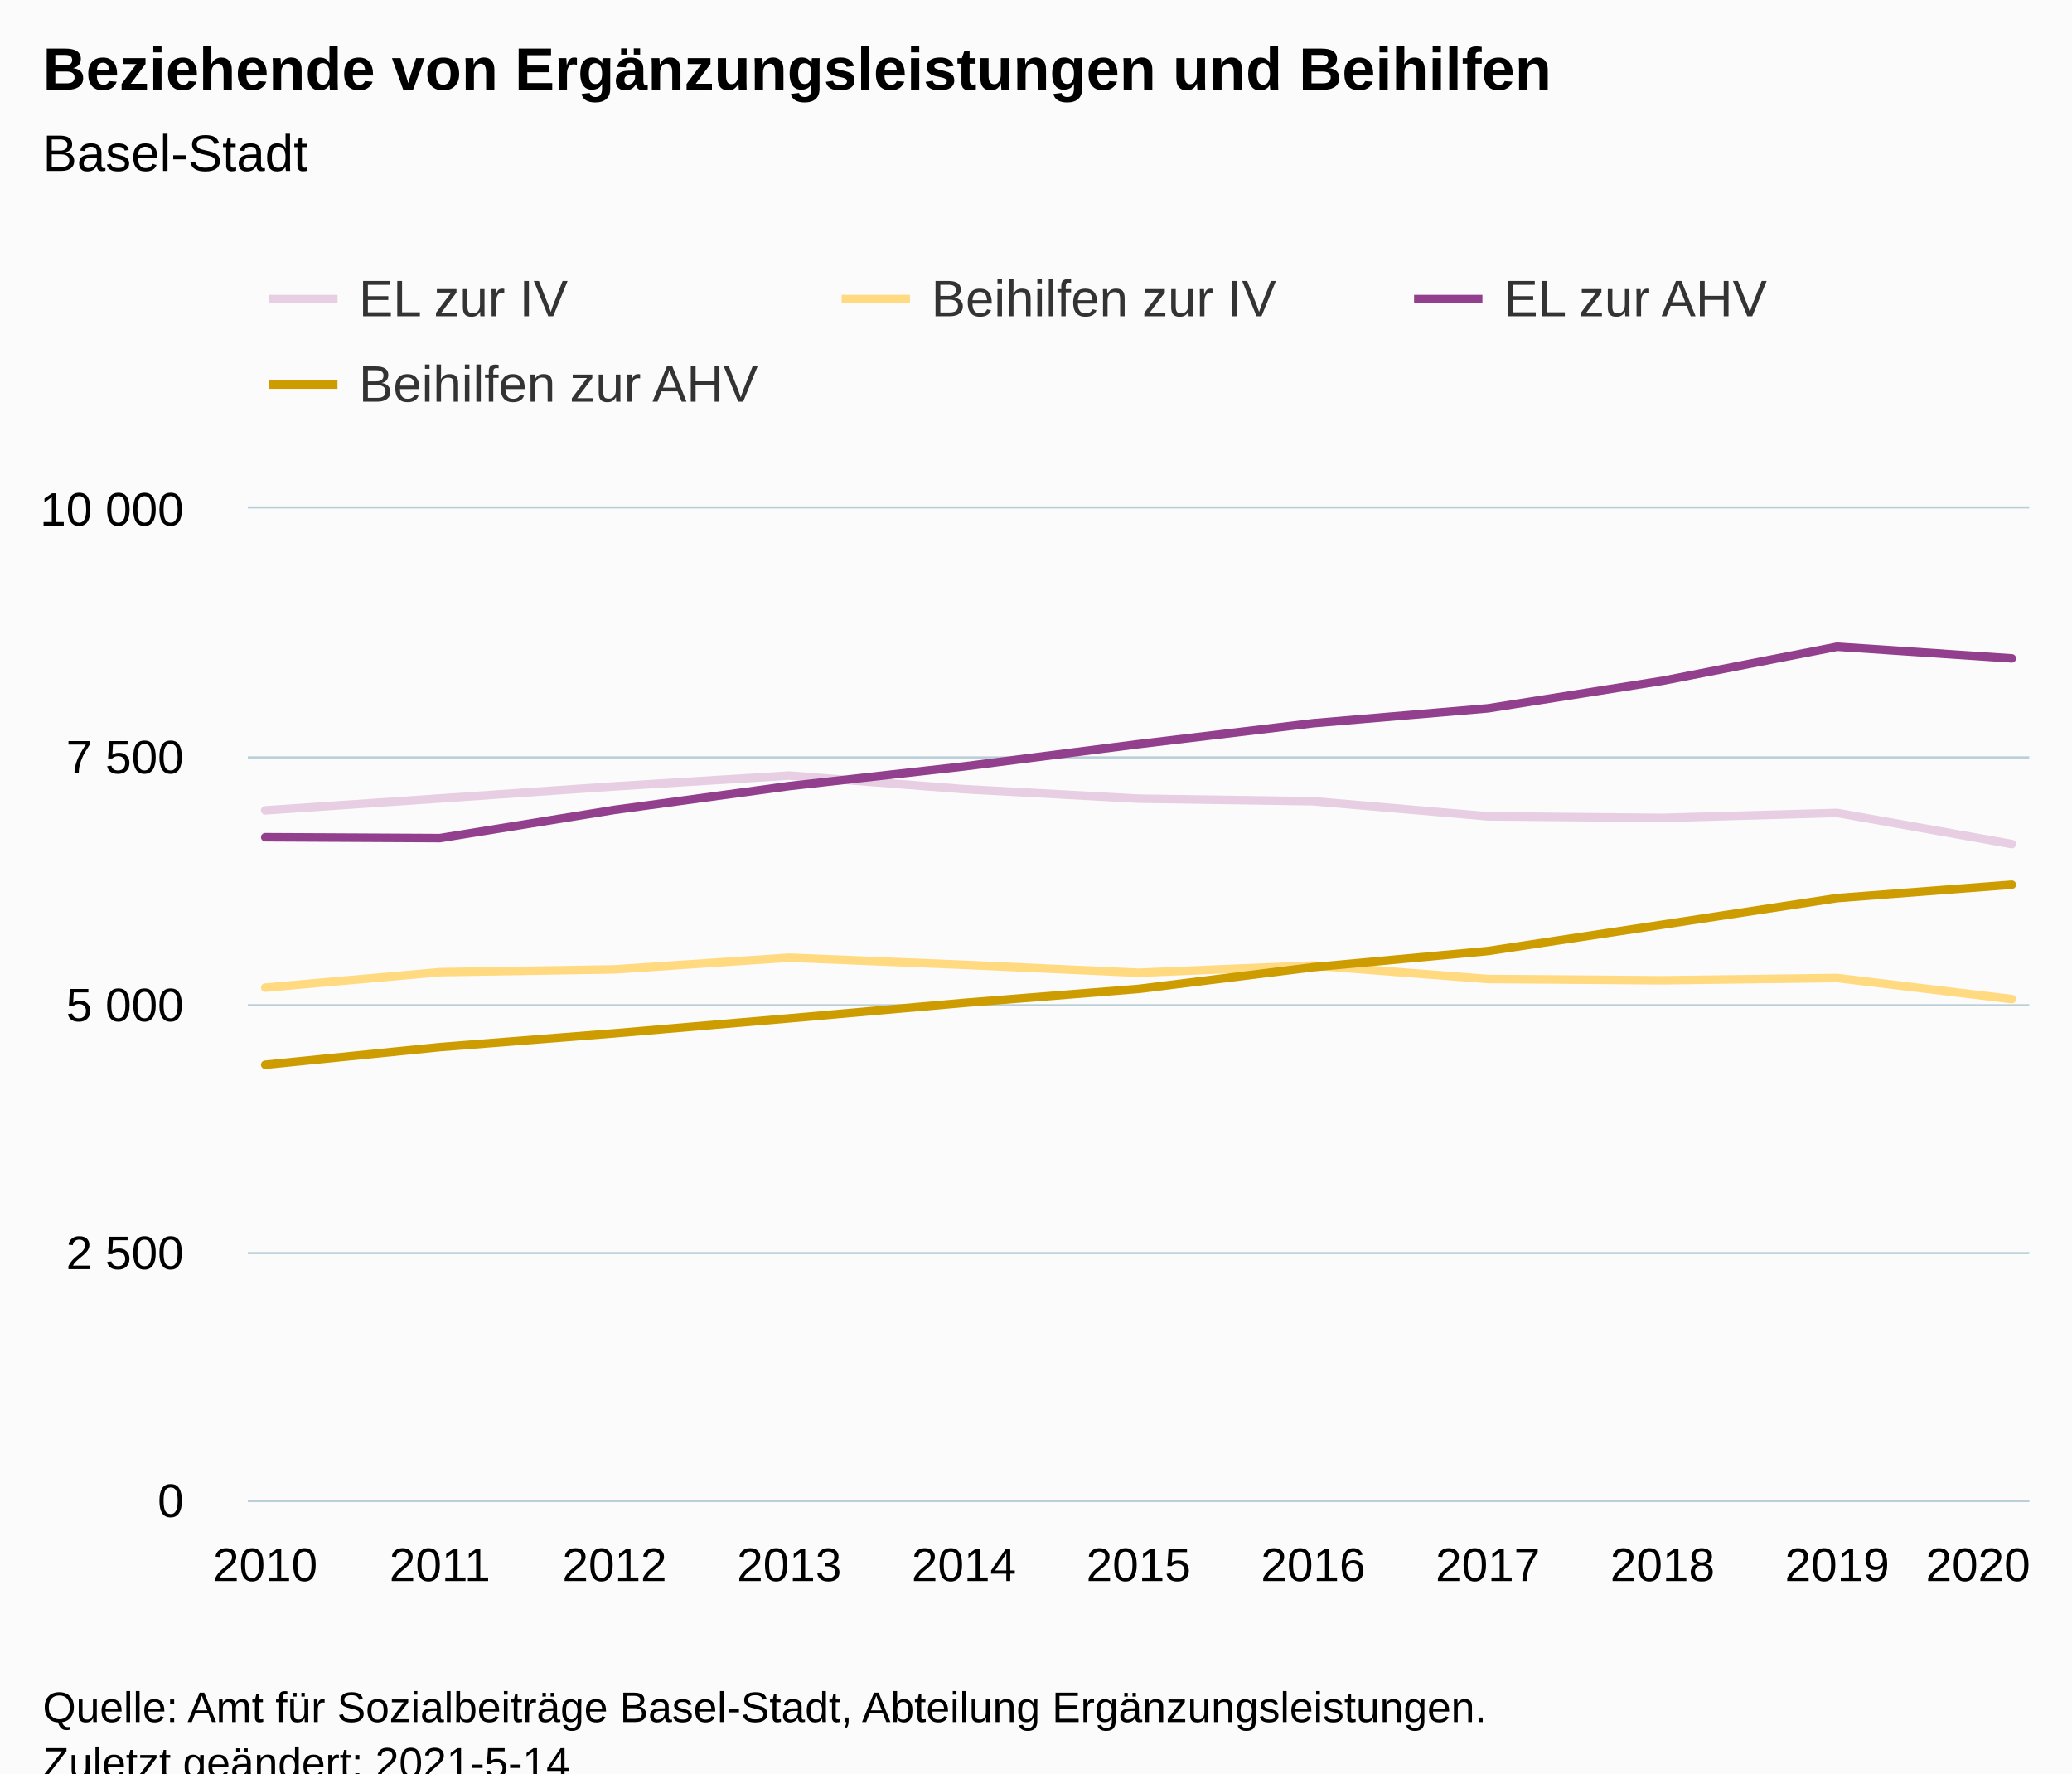
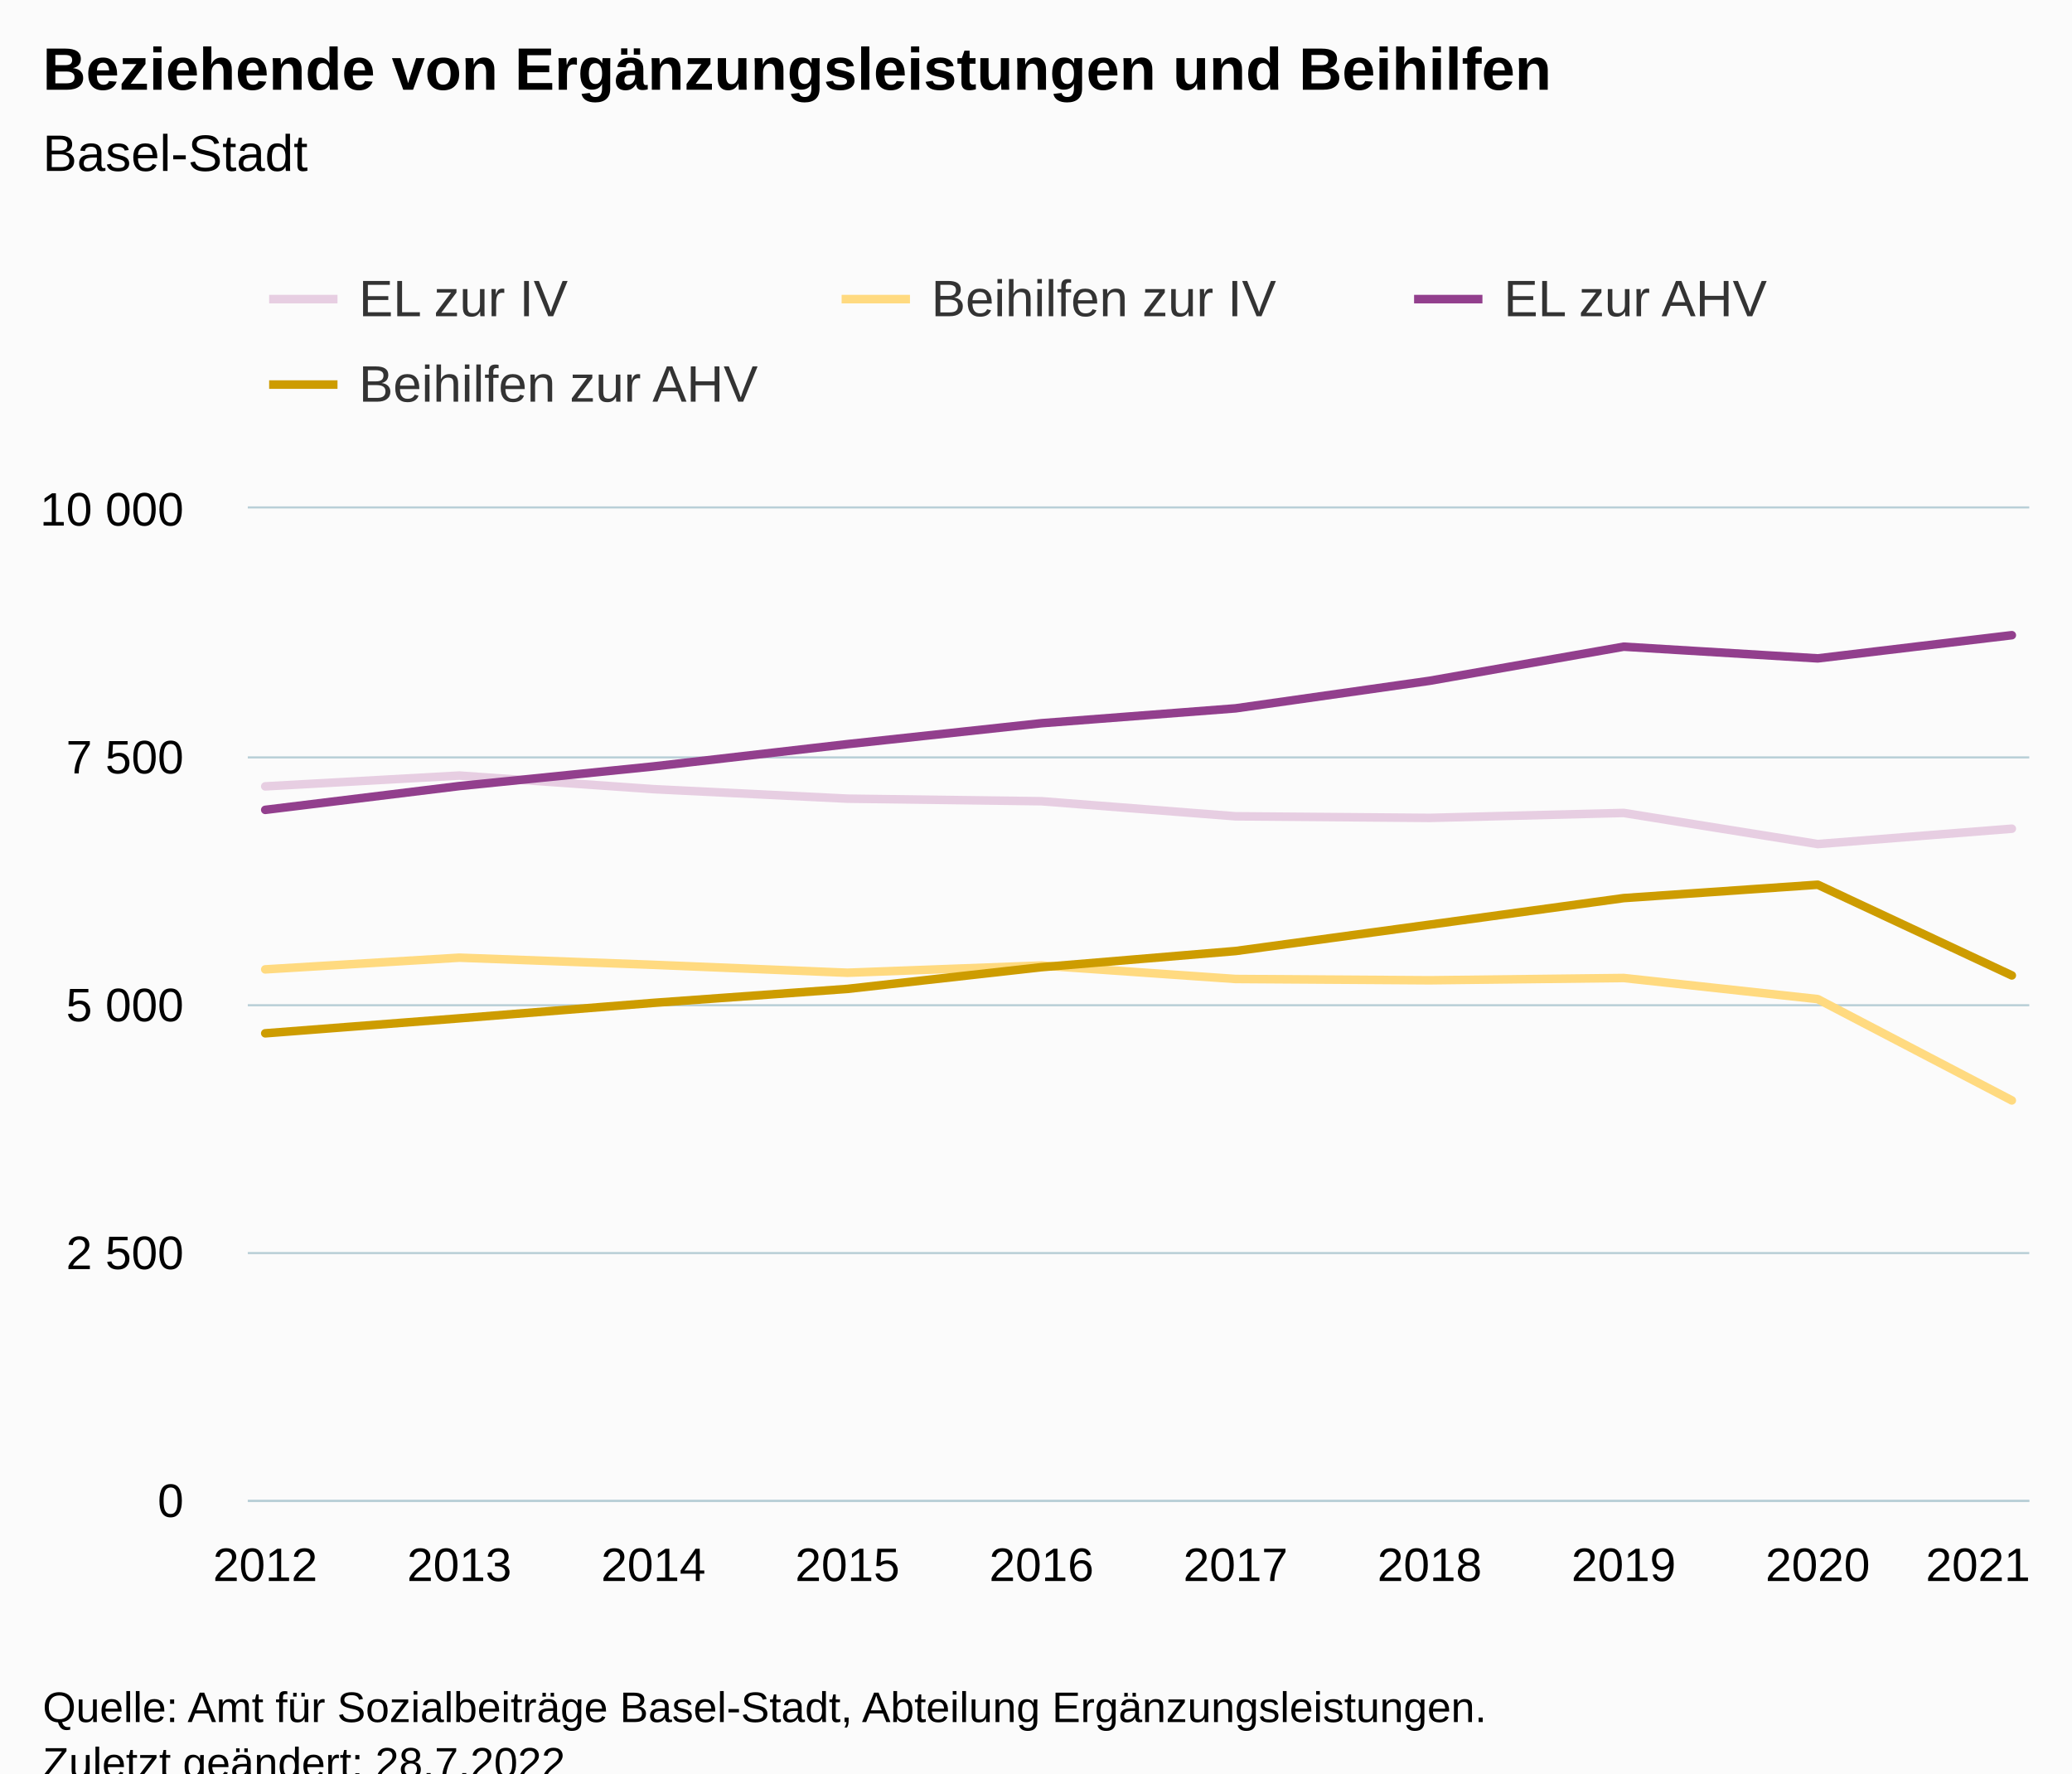
<svg xmlns="http://www.w3.org/2000/svg" version="1.1" class="highcharts-root" style="font-family:Arial;font-size:12px;" viewBox="0 0 485 415">
  <defs>
-     <clipPath id="highcharts-r7dn1mq-51-">
+     <clipPath id="highcharts-86lap14-47-">
      <rect x="0" y="0" width="417" height="232" fill="none" />
    </clipPath>
-     <clipPath id="highcharts-r7dn1mq-63-">
+     <clipPath id="highcharts-86lap14-58-">
      <rect x="0" y="0" width="417" height="232" fill="none" />
    </clipPath>
-     <clipPath id="highcharts-r7dn1mq-97-">
+     <clipPath id="highcharts-86lap14-89-">
      <rect x="58" y="119" width="417" height="232" fill="none" />
    </clipPath>
  </defs>
  <rect fill="#fbfbfb" class="highcharts-background" x="0" y="0" width="485" height="428" rx="0" ry="0" />
  <rect fill="none" class="highcharts-plot-background" x="58" y="119" width="417" height="232" />
  <g class="highcharts-pane-group" data-z-index="0" />
  <g class="highcharts-grid highcharts-xaxis-grid" data-z-index="1">
    <path fill="none" data-z-index="1" class="highcharts-grid-line" d="M 61.5 119 L 61.5 351" opacity="1" />
-     <path fill="none" data-z-index="1" class="highcharts-grid-line" d="M 102.5 119 L 102.5 351" opacity="1" />
-     <path fill="none" data-z-index="1" class="highcharts-grid-line" d="M 143.5 119 L 143.5 351" opacity="1" />
-     <path fill="none" data-z-index="1" class="highcharts-grid-line" d="M 184.5 119 L 184.5 351" opacity="1" />
-     <path fill="none" data-z-index="1" class="highcharts-grid-line" d="M 225.5 119 L 225.5 351" opacity="1" />
-     <path fill="none" data-z-index="1" class="highcharts-grid-line" d="M 266.5 119 L 266.5 351" opacity="1" />
-     <path fill="none" data-z-index="1" class="highcharts-grid-line" d="M 306.5 119 L 306.5 351" opacity="1" />
-     <path fill="none" data-z-index="1" class="highcharts-grid-line" d="M 347.5 119 L 347.5 351" opacity="1" />
-     <path fill="none" data-z-index="1" class="highcharts-grid-line" d="M 388.5 119 L 388.5 351" opacity="1" />
-     <path fill="none" data-z-index="1" class="highcharts-grid-line" d="M 429.5 119 L 429.5 351" opacity="1" />
+     <path fill="none" data-z-index="1" class="highcharts-grid-line" d="M 107.5 119 L 107.5 351" opacity="1" />
+     <path fill="none" data-z-index="1" class="highcharts-grid-line" d="M 152.5 119 L 152.5 351" opacity="1" />
+     <path fill="none" data-z-index="1" class="highcharts-grid-line" d="M 197.5 119 L 197.5 351" opacity="1" />
+     <path fill="none" data-z-index="1" class="highcharts-grid-line" d="M 243.5 119 L 243.5 351" opacity="1" />
+     <path fill="none" data-z-index="1" class="highcharts-grid-line" d="M 288.5 119 L 288.5 351" opacity="1" />
+     <path fill="none" data-z-index="1" class="highcharts-grid-line" d="M 334.5 119 L 334.5 351" opacity="1" />
+     <path fill="none" data-z-index="1" class="highcharts-grid-line" d="M 379.5 119 L 379.5 351" opacity="1" />
+     <path fill="none" data-z-index="1" class="highcharts-grid-line" d="M 424.5 119 L 424.5 351" opacity="1" />
    <path fill="none" data-z-index="1" class="highcharts-grid-line" d="M 470.5 119 L 470.5 351" opacity="1" />
  </g>
  <g class="highcharts-grid highcharts-yaxis-grid" data-z-index="1">
    <path fill="none" stroke="#B9CFD7" stroke-width="0.5" data-z-index="1" class="highcharts-grid-line" d="M 58 351.25 L 475 351.25" opacity="1" />
    <path fill="none" stroke="#B9CFD7" stroke-width="0.5" data-z-index="1" class="highcharts-grid-line" d="M 58 293.25 L 475 293.25" opacity="1" />
    <path fill="none" stroke="#B9CFD7" stroke-width="0.5" data-z-index="1" class="highcharts-grid-line" d="M 58 235.25 L 475 235.25" opacity="1" />
    <path fill="none" stroke="#B9CFD7" stroke-width="0.5" data-z-index="1" class="highcharts-grid-line" d="M 58 177.25 L 475 177.25" opacity="1" />
    <path fill="none" stroke="#B9CFD7" stroke-width="0.5" data-z-index="1" class="highcharts-grid-line" d="M 58 118.75 L 475 118.75" opacity="1" />
  </g>
  <rect fill="none" class="highcharts-plot-border" data-z-index="1" x="58" y="119" width="417" height="232" />
  <g class="highcharts-axis highcharts-xaxis" data-z-index="2">
    <path fill="none" class="highcharts-axis-line" stroke="#B9CFD7" stroke-width="0.5" data-z-index="7" d="M 58 351.25 L 475 351.25" />
  </g>
  <g class="highcharts-axis highcharts-yaxis" data-z-index="2">
    <path fill="none" class="highcharts-axis-line" data-z-index="7" d="M 58 119 L 58 351" />
  </g>
  <g class="highcharts-series-group" data-z-index="3">
-     <g class="highcharts-series highcharts-series-0 highcharts-line-series" data-z-index="0.1" opacity="1" transform="translate(58,119) scale(1 1)" clip-path="url(#highcharts-r7dn1mq-63-)">
-       <path fill="none" d="M 4.088 70.644 L 44.971 67.86 L 85.853 65.03 L 126.735 62.501 L 167.618 65.679 L 208.5 67.906 L 249.382 68.51 L 290.265 72.036 L 331.147 72.407 L 372.029 71.247 L 412.912 78.532" class="highcharts-graph" data-z-index="1" stroke="#E7CEE2" stroke-width="2" stroke-linejoin="round" stroke-linecap="round" />
+     <g class="highcharts-series highcharts-series-0 highcharts-line-series" data-z-index="0.1" opacity="1" transform="translate(58,119) scale(1 1)" clip-path="url(#highcharts-86lap14-58-)">
+       <path fill="none" d="M 4.088 65.03 L 49.513 62.501 L 94.938 65.679 L 140.363 67.906 L 185.788 68.51 L 231.212 72.036 L 276.637 72.407 L 322.062 71.247 L 367.487 78.532 L 412.912 74.936" class="highcharts-graph" data-z-index="1" stroke="#E7CEE2" stroke-width="2" stroke-linejoin="round" stroke-linecap="round" />
    </g>
    <g class="highcharts-markers highcharts-series-0 highcharts-line-series" data-z-index="0.1" opacity="1" transform="translate(58,119) scale(1 1)" clip-path="none" />
-     <g class="highcharts-series highcharts-series-1 highcharts-line-series" data-z-index="0.1" opacity="1" transform="translate(58,119) scale(1 1)" clip-path="url(#highcharts-r7dn1mq-63-)">
-       <path fill="none" d="M 4.088 112.126 L 44.971 108.506 L 85.853 107.857 L 126.735 105.119 L 167.618 106.79 L 208.5 108.646 L 249.382 106.952 L 290.265 110.107 L 331.147 110.409 L 372.029 109.875 L 412.912 114.817" class="highcharts-graph" data-z-index="1" stroke="#FFDA80" stroke-width="2" stroke-linejoin="round" stroke-linecap="round" />
+     <g class="highcharts-series highcharts-series-1 highcharts-line-series" data-z-index="0.1" opacity="1" transform="translate(58,119) scale(1 1)" clip-path="url(#highcharts-86lap14-58-)">
+       <path fill="none" d="M 4.088 107.857 L 49.513 105.119 L 94.938 106.79 L 140.363 108.646 L 185.788 106.952 L 231.212 110.107 L 276.637 110.409 L 322.062 109.875 L 367.487 114.817 L 412.912 138.527" class="highcharts-graph" data-z-index="1" stroke="#FFDA80" stroke-width="2" stroke-linejoin="round" stroke-linecap="round" />
    </g>
    <g class="highcharts-markers highcharts-series-1 highcharts-line-series" data-z-index="0.1" opacity="1" transform="translate(58,119) scale(1 1)" clip-path="none" />
-     <g class="highcharts-series highcharts-series-2 highcharts-line-series" data-z-index="0.1" opacity="1" transform="translate(58,119) scale(1 1)" clip-path="url(#highcharts-r7dn1mq-63-)">
-       <path fill="none" d="M 4.088 76.931 L 44.971 77.14 L 85.853 70.528 L 126.735 64.96 L 167.618 60.366 L 208.5 55.146 L 249.382 50.251 L 290.265 46.771 L 331.147 40.322 L 372.029 32.341 L 412.912 35.078" class="highcharts-graph" data-z-index="1" stroke="#923F8D" stroke-width="2" stroke-linejoin="round" stroke-linecap="round" />
+     <g class="highcharts-series highcharts-series-2 highcharts-line-series" data-z-index="0.1" opacity="1" transform="translate(58,119) scale(1 1)" clip-path="url(#highcharts-86lap14-58-)">
+       <path fill="none" d="M 4.088 70.528 L 49.513 64.96 L 94.938 60.366 L 140.363 55.146 L 185.788 50.251 L 231.212 46.771 L 276.637 40.322 L 322.062 32.341 L 367.487 35.078 L 412.912 29.65" class="highcharts-graph" data-z-index="1" stroke="#923F8D" stroke-width="2" stroke-linejoin="round" stroke-linecap="round" />
    </g>
    <g class="highcharts-markers highcharts-series-2 highcharts-line-series" data-z-index="0.1" opacity="1" transform="translate(58,119) scale(1 1)" clip-path="none" />
-     <g class="highcharts-series highcharts-series-3 highcharts-line-series" data-z-index="0.1" opacity="1" transform="translate(58,119) scale(1 1)" clip-path="url(#highcharts-r7dn1mq-63-)">
-       <path fill="none" d="M 4.088 130.175 L 44.971 126.046 L 85.853 122.821 L 126.735 119.318 L 167.618 115.698 L 208.5 112.427 L 249.382 107.346 L 290.265 103.565 L 331.147 97.394 L 372.029 91.176 L 412.912 88.044" class="highcharts-graph" data-z-index="1" stroke="#CD9C00" stroke-width="2" stroke-linejoin="round" stroke-linecap="round" />
+     <g class="highcharts-series highcharts-series-3 highcharts-line-series" data-z-index="0.1" opacity="1" transform="translate(58,119) scale(1 1)" clip-path="url(#highcharts-86lap14-58-)">
+       <path fill="none" d="M 4.088 122.821 L 49.513 119.318 L 94.938 115.698 L 140.363 112.427 L 185.788 107.346 L 231.212 103.565 L 276.637 97.394 L 322.062 91.176 L 367.487 88.044 L 412.912 109.272" class="highcharts-graph" data-z-index="1" stroke="#CD9C00" stroke-width="2" stroke-linejoin="round" stroke-linecap="round" />
    </g>
    <g class="highcharts-markers highcharts-series-3 highcharts-line-series" data-z-index="0.1" opacity="1" transform="translate(58,119) scale(1 1)" clip-path="none" />
  </g>
  <text x="10" text-anchor="start" class="highcharts-title" data-z-index="4" style="color:#000000;font-size:14px;font-weight:bold;fill:#000000;" y="21">
    <tspan>Beziehende von Ergänzungsleistungen und Beihilfen</tspan>
  </text>
  <text x="10" text-anchor="start" class="highcharts-subtitle" data-z-index="4" style="color:#000000;font-size:12px;font-weight:normal;fill:#000000;" y="40">
    <tspan>Basel-Stadt</tspan>
  </text>
  <text x="10" text-anchor="start" class="highcharts-caption" data-z-index="4" style="color:#666666;fill:#666666;" y="385" />
  <g class="highcharts-legend" data-z-index="7" transform="translate(55,56)">
    <rect fill="none" class="highcharts-legend-box" rx="0" ry="0" x="0" y="0" width="398" height="51" visibility="visible" />
    <g data-z-index="1">
      <g>
        <g class="highcharts-legend-item highcharts-line-series highcharts-color-undefined highcharts-series-0" data-z-index="1" transform="translate(8,3)">
          <path fill="none" d="M 0 11 L 16 11" class="highcharts-graph" stroke="#E7CEE2" stroke-width="2" />
          <text x="21" style="color:#333333;cursor:pointer;font-size:12px;font-weight:normal;fill:#333333;" text-anchor="start" data-z-index="2" y="15">
            <tspan>EL zur IV</tspan>
          </text>
        </g>
        <g class="highcharts-legend-item highcharts-line-series highcharts-color-undefined highcharts-series-1" data-z-index="1" transform="translate(142,3)">
          <path fill="none" d="M 0 11 L 16 11" class="highcharts-graph" stroke="#FFDA80" stroke-width="2" />
          <text x="21" y="15" style="color:#333333;cursor:pointer;font-size:12px;font-weight:normal;fill:#333333;" text-anchor="start" data-z-index="2">
            <tspan>Beihilfen zur IV</tspan>
          </text>
        </g>
        <g class="highcharts-legend-item highcharts-line-series highcharts-color-undefined highcharts-series-2" data-z-index="1" transform="translate(276,3)">
          <path fill="none" d="M 0 11 L 16 11" class="highcharts-graph" stroke="#923F8D" stroke-width="2" />
          <text x="21" y="15" style="color:#333333;cursor:pointer;font-size:12px;font-weight:normal;fill:#333333;" text-anchor="start" data-z-index="2">
            <tspan>EL zur AHV</tspan>
          </text>
        </g>
        <g class="highcharts-legend-item highcharts-line-series highcharts-color-undefined highcharts-series-3" data-z-index="1" transform="translate(8,23)">
          <path fill="none" d="M 0 11 L 16 11" class="highcharts-graph" stroke="#CD9C00" stroke-width="2" />
          <text x="21" y="15" style="color:#333333;cursor:pointer;font-size:12px;font-weight:normal;fill:#333333;" text-anchor="start" data-z-index="2">
            <tspan>Beihilfen zur AHV</tspan>
          </text>
        </g>
      </g>
    </g>
  </g>
  <g class="highcharts-axis-labels highcharts-xaxis-labels" data-z-index="7">
-     <text x="62.088" style="color:#000000;cursor:default;font-size:11px;fill:#000000;" text-anchor="middle" transform="translate(0,0)" y="370" opacity="1">2010</text>
-     <text x="102.971" style="color:#000000;cursor:default;font-size:11px;fill:#000000;" text-anchor="middle" transform="translate(0,0)" y="370" opacity="1">2011</text>
-     <text x="143.853" style="color:#000000;cursor:default;font-size:11px;fill:#000000;" text-anchor="middle" transform="translate(0,0)" y="370" opacity="1">2012</text>
-     <text x="184.735" style="color:#000000;cursor:default;font-size:11px;fill:#000000;" text-anchor="middle" transform="translate(0,0)" y="370" opacity="1">2013</text>
-     <text x="225.618" style="color:#000000;cursor:default;font-size:11px;fill:#000000;" text-anchor="middle" transform="translate(0,0)" y="370" opacity="1">2014</text>
-     <text x="266.5" style="color:#000000;cursor:default;font-size:11px;fill:#000000;" text-anchor="middle" transform="translate(0,0)" y="370" opacity="1">2015</text>
-     <text x="307.382" style="color:#000000;cursor:default;font-size:11px;fill:#000000;" text-anchor="middle" transform="translate(0,0)" y="370" opacity="1">2016</text>
-     <text x="348.265" style="color:#000000;cursor:default;font-size:11px;fill:#000000;" text-anchor="middle" transform="translate(0,0)" y="370" opacity="1">2017</text>
-     <text x="389.147" style="color:#000000;cursor:default;font-size:11px;fill:#000000;" text-anchor="middle" transform="translate(0,0)" y="370" opacity="1">2018</text>
-     <text x="430.029" style="color:#000000;cursor:default;font-size:11px;fill:#000000;" text-anchor="middle" transform="translate(0,0)" y="370" opacity="1">2019</text>
-     <text x="463" style="color:#000000;cursor:default;font-size:11px;fill:#000000;" text-anchor="middle" transform="translate(0,0)" y="370" opacity="1">2020</text>
+     <text x="62.088" style="color:#000000;cursor:default;font-size:11px;fill:#000000;" text-anchor="middle" transform="translate(0,0)" y="370" opacity="1">2012</text>
+     <text x="107.513" style="color:#000000;cursor:default;font-size:11px;fill:#000000;" text-anchor="middle" transform="translate(0,0)" y="370" opacity="1">2013</text>
+     <text x="152.938" style="color:#000000;cursor:default;font-size:11px;fill:#000000;" text-anchor="middle" transform="translate(0,0)" y="370" opacity="1">2014</text>
+     <text x="198.363" style="color:#000000;cursor:default;font-size:11px;fill:#000000;" text-anchor="middle" transform="translate(0,0)" y="370" opacity="1">2015</text>
+     <text x="243.788" style="color:#000000;cursor:default;font-size:11px;fill:#000000;" text-anchor="middle" transform="translate(0,0)" y="370" opacity="1">2016</text>
+     <text x="289.212" style="color:#000000;cursor:default;font-size:11px;fill:#000000;" text-anchor="middle" transform="translate(0,0)" y="370" opacity="1">2017</text>
+     <text x="334.637" style="color:#000000;cursor:default;font-size:11px;fill:#000000;" text-anchor="middle" transform="translate(0,0)" y="370" opacity="1">2018</text>
+     <text x="380.062" style="color:#000000;cursor:default;font-size:11px;fill:#000000;" text-anchor="middle" transform="translate(0,0)" y="370" opacity="1">2019</text>
+     <text x="425.487" style="color:#000000;cursor:default;font-size:11px;fill:#000000;" text-anchor="middle" transform="translate(0,0)" y="370" opacity="1">2020</text>
+     <text x="463" style="color:#000000;cursor:default;font-size:11px;fill:#000000;" text-anchor="middle" transform="translate(0,0)" y="370" opacity="1">2021</text>
  </g>
  <g class="highcharts-axis-labels highcharts-yaxis-labels" data-z-index="7">
    <text x="43" style="color:#000000;cursor:default;font-size:11px;fill:#000000;" text-anchor="end" transform="translate(0,0)" y="355" opacity="1">0</text>
    <text x="43" style="color:#000000;cursor:default;font-size:11px;fill:#000000;" text-anchor="end" transform="translate(0,0)" y="297" opacity="1">
      <tspan>2 500</tspan>
    </text>
    <text x="43" style="color:#000000;cursor:default;font-size:11px;fill:#000000;" text-anchor="end" transform="translate(0,0)" y="239" opacity="1">
      <tspan>5 000</tspan>
    </text>
    <text x="43" style="color:#000000;cursor:default;font-size:11px;fill:#000000;" text-anchor="end" transform="translate(0,0)" y="181" opacity="1">
      <tspan>7 500</tspan>
    </text>
    <text x="43" style="color:#000000;cursor:default;font-size:11px;fill:#000000;" text-anchor="end" transform="translate(0,0)" y="123" opacity="1">
      <tspan>10 000</tspan>
    </text>
  </g>
  <text x="10" class="highcharts-credits" text-anchor="start" data-z-index="8" style="cursor:default;color:#000000;font-size:10px;fill:#000000;" y="403">
    <tspan>Quelle: Amt für Sozialbeiträge Basel-Stadt, Abteilung Ergänzungsleistungen.</tspan>
-     <tspan x="10" dy="13">Zuletzt geändert: 2021-5-14</tspan>
+     <tspan x="10" dy="13">Zuletzt geändert: 28.7.2022</tspan>
  </text>
-   <g class="highcharts-control-points" data-z-index="99" clip-path="url(#highcharts-r7dn1mq-97-)" />
+   <g class="highcharts-control-points" data-z-index="99" clip-path="url(#highcharts-86lap14-89-)" />
</svg>
